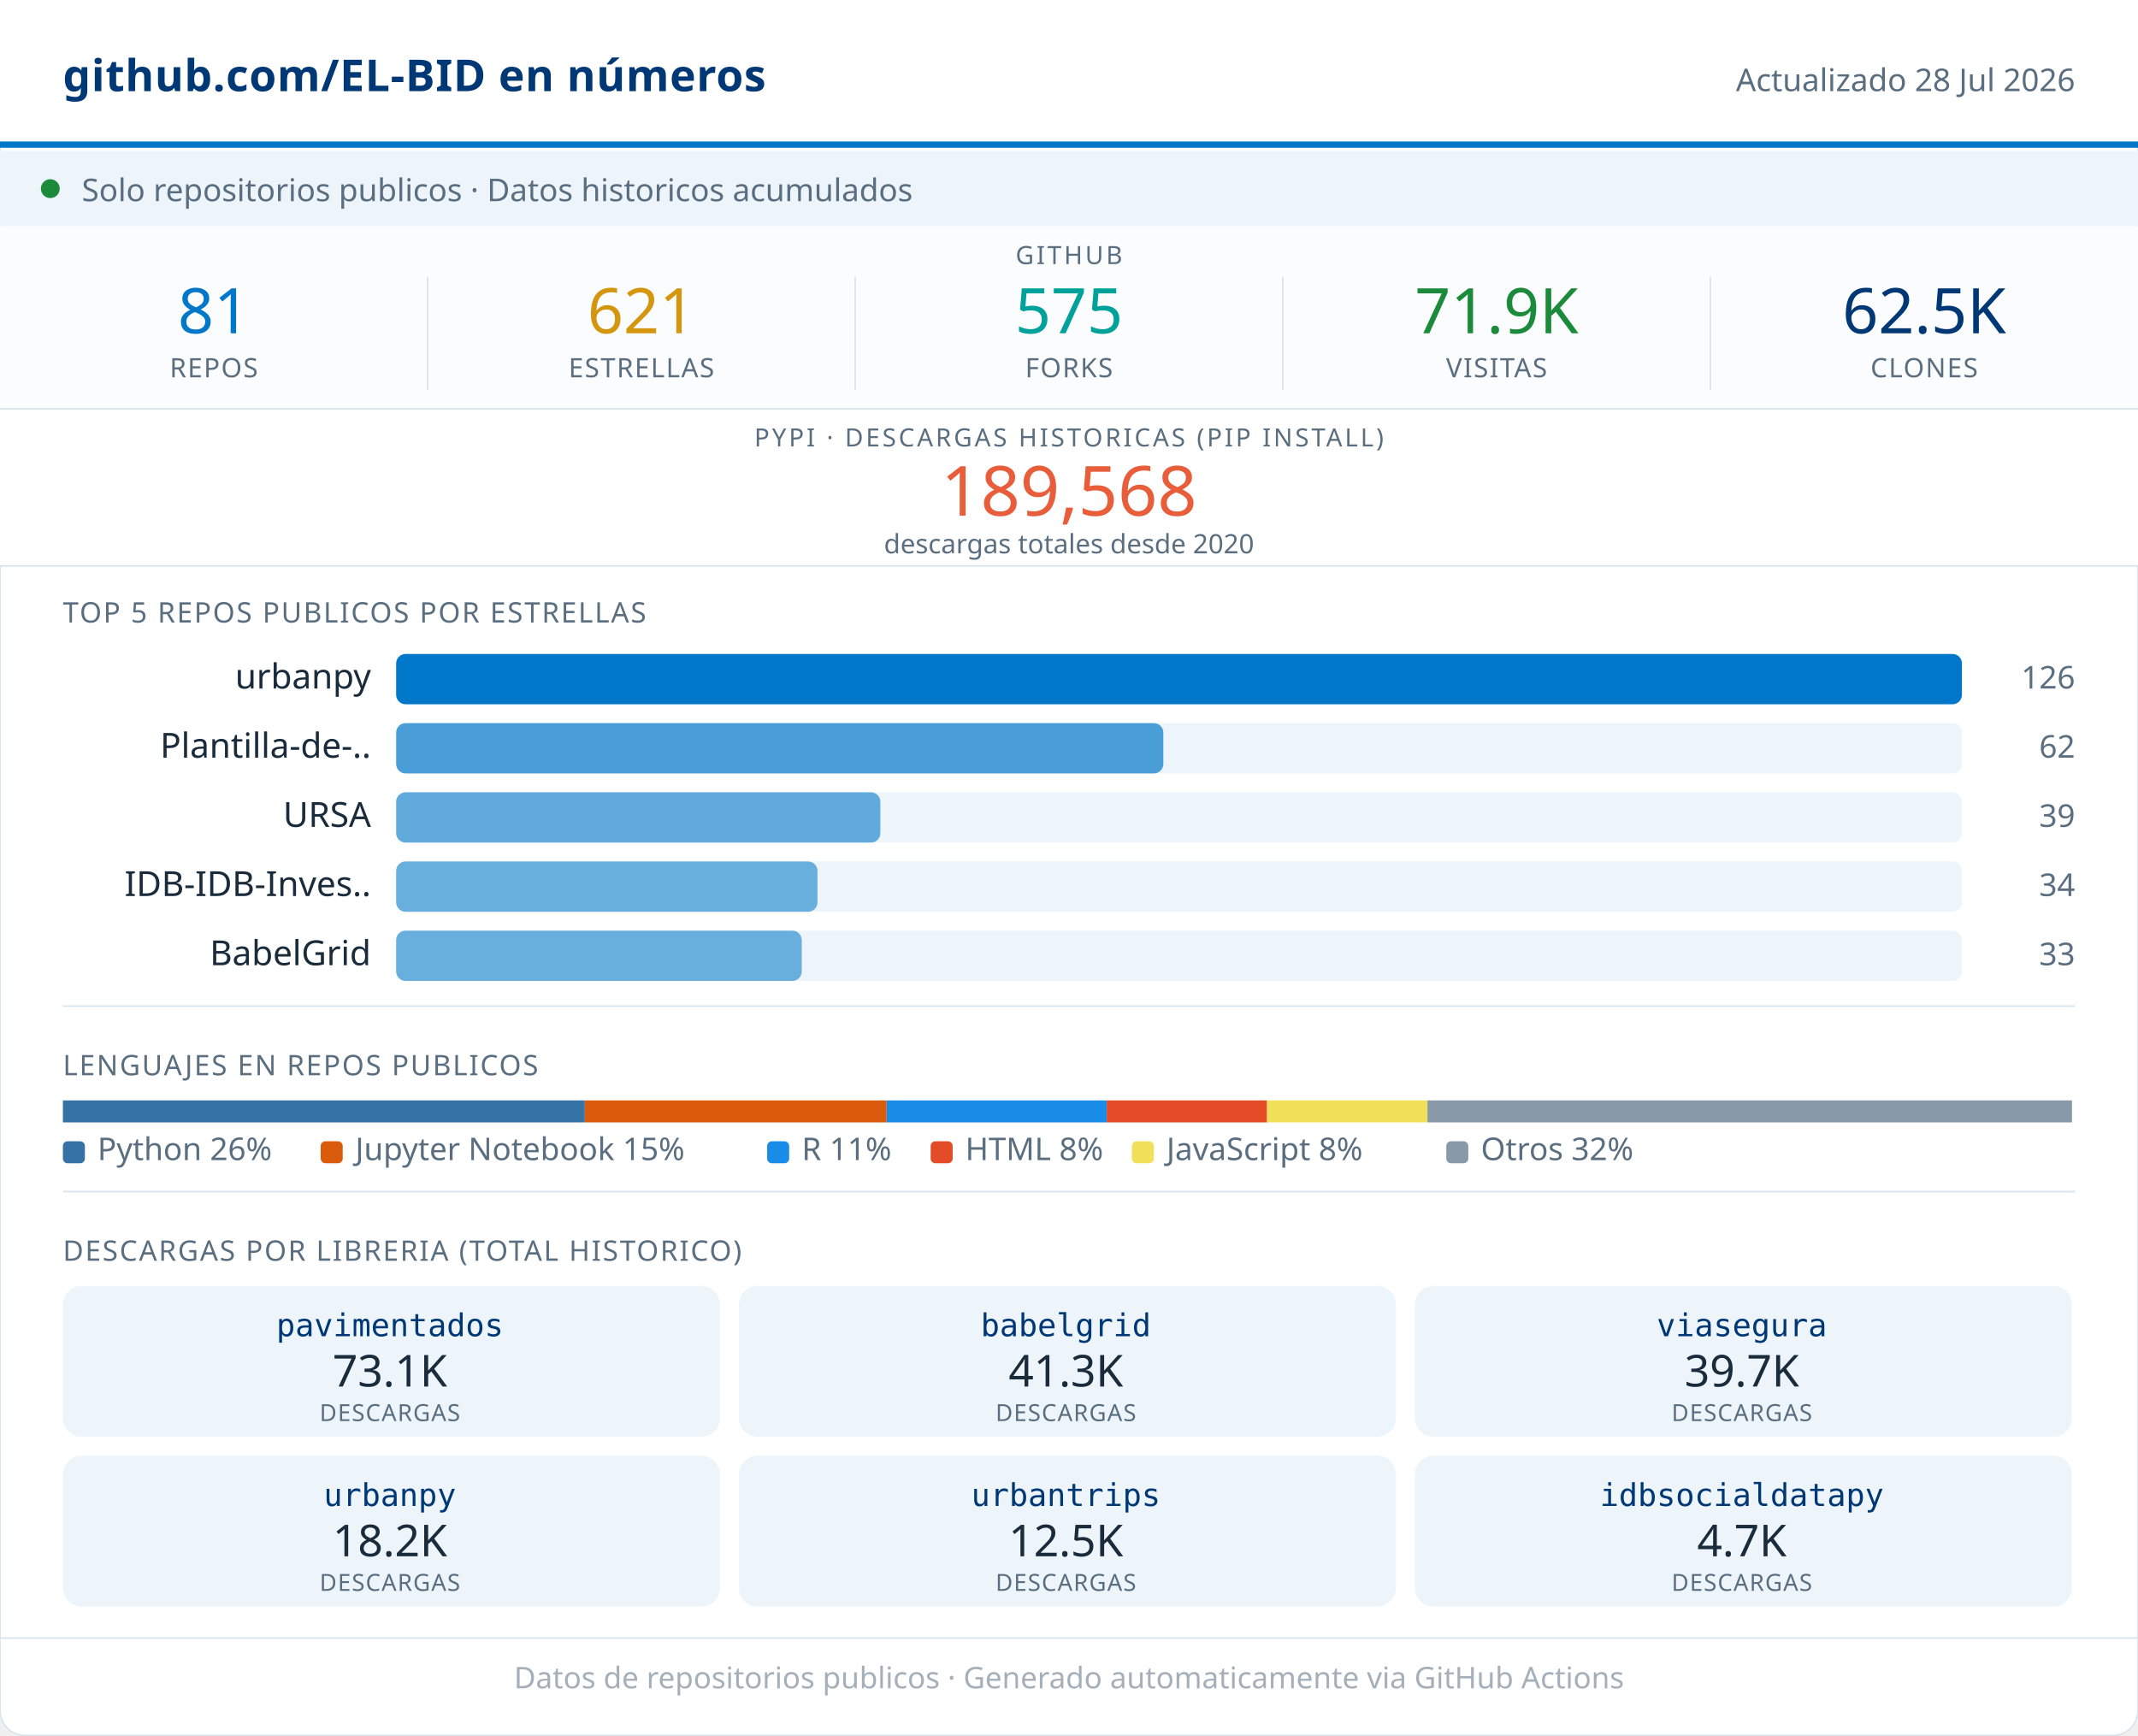
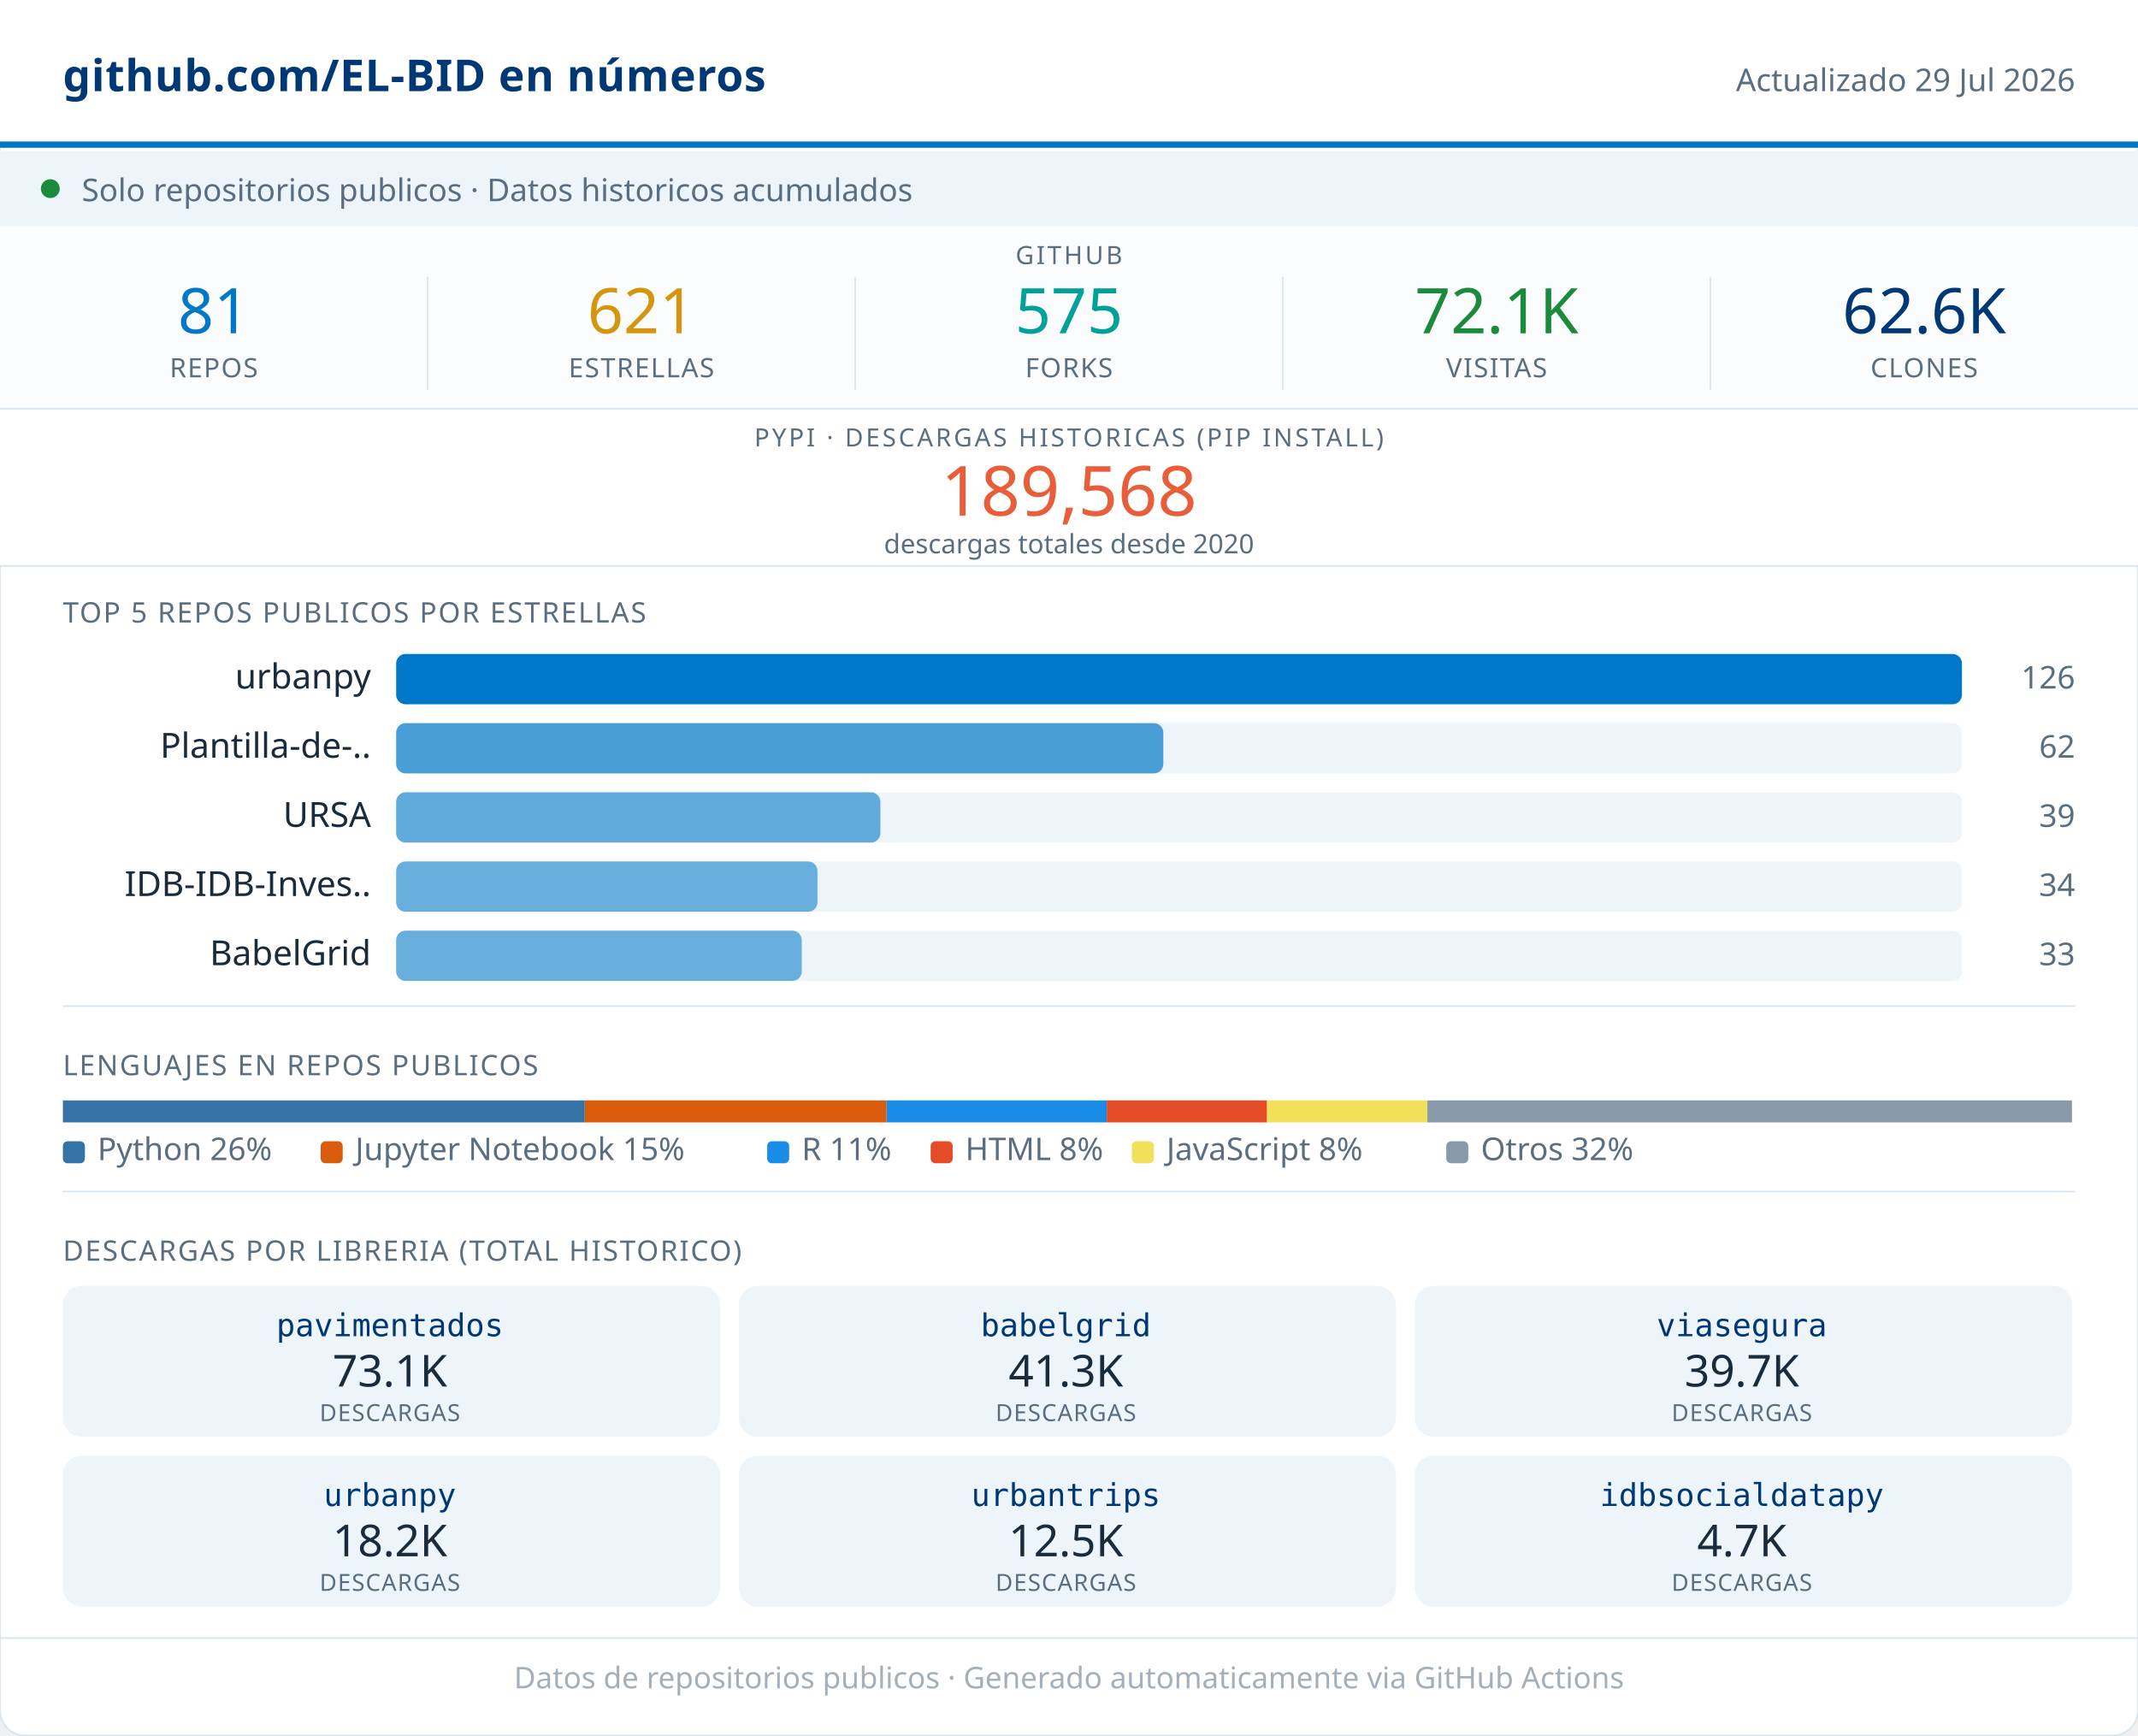
<svg xmlns="http://www.w3.org/2000/svg" width="680" viewBox="0 0 680 552" role="img">
  <rect width="680" height="552" rx="8" fill="#FFFFFF" stroke="#D8E4ED" stroke-width="0.5" />
  <rect x="0" y="0" width="680" height="46" fill="#FFFFFF" />
  <line x1="0" y1="46" x2="680" y2="46" stroke="#0077C8" stroke-width="2" />
  <text x="20" y="29" font-family="system-ui,sans-serif" font-size="14" font-weight="600" fill="#003876" letter-spacing="0.2">github.com/EL-BID en números</text>
-   <text x="660" y="29" font-family="system-ui,sans-serif" font-size="10" fill="#5A6E80" text-anchor="end">Actualizado 28 Jul 2026</text>
+   <text x="660" y="29" font-family="system-ui,sans-serif" font-size="10" fill="#5A6E80" text-anchor="end">Actualizado 29 Jul 2026</text>
  <rect x="0" y="48" width="680" height="24" fill="#EDF5FB" />
  <circle cx="16" cy="60" r="3" fill="#1B8A3A" />
  <text x="26" y="64" font-family="system-ui,sans-serif" font-size="10" fill="#5A6E80">Solo repositorios publicos · Datos historicos acumulados</text>
  <rect x="0" y="72" width="680" height="58" fill="#FAFCFD" />
  <text x="340" y="84" font-family="system-ui,sans-serif" font-size="8" fill="#5A6E80" text-anchor="middle" letter-spacing="0.8" font-weight="500">GITHUB</text>
  <text x="68" y="106" font-family="system-ui,sans-serif" font-size="20" font-weight="500" fill="#0077C8" text-anchor="middle">81</text>
  <text x="68" y="120" font-family="system-ui,sans-serif" font-size="8.5" fill="#5A6E80" text-anchor="middle" letter-spacing="0.4" font-weight="500">REPOS</text>
  <line x1="136" y1="88" x2="136" y2="124" stroke="#D8E4ED" stroke-width="0.5" />
  <text x="204" y="106" font-family="system-ui,sans-serif" font-size="20" font-weight="500" fill="#D4960F" text-anchor="middle">621</text>
  <text x="204" y="120" font-family="system-ui,sans-serif" font-size="8.5" fill="#5A6E80" text-anchor="middle" letter-spacing="0.4" font-weight="500">ESTRELLAS</text>
  <line x1="272" y1="88" x2="272" y2="124" stroke="#D8E4ED" stroke-width="0.5" />
  <text x="340" y="106" font-family="system-ui,sans-serif" font-size="20" font-weight="500" fill="#00A19A" text-anchor="middle">575</text>
  <text x="340" y="120" font-family="system-ui,sans-serif" font-size="8.5" fill="#5A6E80" text-anchor="middle" letter-spacing="0.4" font-weight="500">FORKS</text>
  <line x1="408" y1="88" x2="408" y2="124" stroke="#D8E4ED" stroke-width="0.5" />
-   <text x="476" y="106" font-family="system-ui,sans-serif" font-size="20" font-weight="500" fill="#1B8A3A" text-anchor="middle">71.9K</text>
+   <text x="476" y="106" font-family="system-ui,sans-serif" font-size="20" font-weight="500" fill="#1B8A3A" text-anchor="middle">72.1K</text>
  <text x="476" y="120" font-family="system-ui,sans-serif" font-size="8.5" fill="#5A6E80" text-anchor="middle" letter-spacing="0.4" font-weight="500">VISITAS</text>
  <line x1="544" y1="88" x2="544" y2="124" stroke="#D8E4ED" stroke-width="0.5" />
-   <text x="612" y="106" font-family="system-ui,sans-serif" font-size="20" font-weight="500" fill="#003876" text-anchor="middle">62.5K</text>
+   <text x="612" y="106" font-family="system-ui,sans-serif" font-size="20" font-weight="500" fill="#003876" text-anchor="middle">62.6K</text>
  <text x="612" y="120" font-family="system-ui,sans-serif" font-size="8.5" fill="#5A6E80" text-anchor="middle" letter-spacing="0.4" font-weight="500">CLONES</text>
  <rect x="0" y="130" width="680" height="50" fill="#FFFFFF" />
  <line x1="0" y1="130" x2="680" y2="130" stroke="#D8E4ED" stroke-width="0.5" />
  <text x="340" y="142" font-family="system-ui,sans-serif" font-size="8" fill="#5A6E80" text-anchor="middle" letter-spacing="0.8" font-weight="500">PYPI · DESCARGAS HISTORICAS (PIP INSTALL)</text>
  <text x="340" y="164" font-family="system-ui,sans-serif" font-size="22" font-weight="500" fill="#E85D3A" text-anchor="middle">189,568</text>
  <text x="340" y="176" font-family="system-ui,sans-serif" font-size="8.5" fill="#5A6E80" text-anchor="middle">descargas totales desde 2020</text>
  <line x1="0" y1="180" x2="680" y2="180" stroke="#D8E4ED" stroke-width="0.5" />
  <text x="20" y="198" font-family="system-ui,sans-serif" font-size="9" fill="#5A6E80" letter-spacing="0.5" font-weight="500">TOP 5 REPOS PUBLICOS POR ESTRELLAS</text>
  <text x="118" y="219" font-family="system-ui,sans-serif" font-size="11" fill="#1A2B3C" text-anchor="end">urbanpy</text>
  <rect x="126" y="208" width="498" height="16" rx="3" fill="#EDF5FB" />
  <rect x="126" y="208" width="498" height="16" rx="3" fill="#0077C8" opacity="1.00" />
  <text x="660" y="219" font-family="system-ui,sans-serif" font-size="10" fill="#5A6E80" text-anchor="end" font-weight="500">126</text>
  <text x="118" y="241" font-family="system-ui,sans-serif" font-size="11" fill="#1A2B3C" text-anchor="end">Plantilla-de-..</text>
  <rect x="126" y="230" width="498" height="16" rx="3" fill="#EDF5FB" />
  <rect x="126" y="230" width="244" height="16" rx="3" fill="#0077C8" opacity="0.69" />
  <text x="660" y="241" font-family="system-ui,sans-serif" font-size="10" fill="#5A6E80" text-anchor="end" font-weight="500">62</text>
  <text x="118" y="263" font-family="system-ui,sans-serif" font-size="11" fill="#1A2B3C" text-anchor="end">URSA</text>
  <rect x="126" y="252" width="498" height="16" rx="3" fill="#EDF5FB" />
  <rect x="126" y="252" width="154" height="16" rx="3" fill="#0077C8" opacity="0.59" />
  <text x="660" y="263" font-family="system-ui,sans-serif" font-size="10" fill="#5A6E80" text-anchor="end" font-weight="500">39</text>
  <text x="118" y="285" font-family="system-ui,sans-serif" font-size="11" fill="#1A2B3C" text-anchor="end">IDB-IDB-Inves..</text>
  <rect x="126" y="274" width="498" height="16" rx="3" fill="#EDF5FB" />
  <rect x="126" y="274" width="134" height="16" rx="3" fill="#0077C8" opacity="0.56" />
  <text x="660" y="285" font-family="system-ui,sans-serif" font-size="10" fill="#5A6E80" text-anchor="end" font-weight="500">34</text>
  <text x="118" y="307" font-family="system-ui,sans-serif" font-size="11" fill="#1A2B3C" text-anchor="end">BabelGrid</text>
  <rect x="126" y="296" width="498" height="16" rx="3" fill="#EDF5FB" />
  <rect x="126" y="296" width="129" height="16" rx="3" fill="#0077C8" opacity="0.56" />
  <text x="660" y="307" font-family="system-ui,sans-serif" font-size="10" fill="#5A6E80" text-anchor="end" font-weight="500">33</text>
  <line x1="20" y1="320" x2="660" y2="320" stroke="#D8E4ED" stroke-width="0.5" />
  <text x="20" y="342" font-family="system-ui,sans-serif" font-size="9" fill="#5A6E80" letter-spacing="0.5" font-weight="500">LENGUAJES EN REPOS PUBLICOS</text>
  <rect x="20" y="350" width="166" height="7" fill="#3572A5" />
  <rect x="186" y="350" width="96" height="7" fill="#DA5B0B" />
  <rect x="282" y="350" width="70" height="7" fill="#198CE7" />
  <rect x="352" y="350" width="51" height="7" fill="#e34c26" />
  <rect x="403" y="350" width="51" height="7" fill="#f1e05a" />
  <rect x="454" y="350" width="205" height="7" fill="#8899AA" />
  <rect x="20" y="363" width="7" height="7" rx="1.5" fill="#3572A5" />
  <text x="31" y="369" font-family="system-ui,sans-serif" font-size="10" fill="#5A6E80">Python 26%</text>
  <rect x="102" y="363" width="7" height="7" rx="1.5" fill="#DA5B0B" />
  <text x="113" y="369" font-family="system-ui,sans-serif" font-size="10" fill="#5A6E80">Jupyter Notebook 15%</text>
  <rect x="244" y="363" width="7" height="7" rx="1.5" fill="#198CE7" />
  <text x="255" y="369" font-family="system-ui,sans-serif" font-size="10" fill="#5A6E80">R 11%</text>
  <rect x="296" y="363" width="7" height="7" rx="1.5" fill="#e34c26" />
  <text x="307" y="369" font-family="system-ui,sans-serif" font-size="10" fill="#5A6E80">HTML 8%</text>
  <rect x="360" y="363" width="7" height="7" rx="1.5" fill="#f1e05a" />
  <text x="371" y="369" font-family="system-ui,sans-serif" font-size="10" fill="#5A6E80">JavaScript 8%</text>
  <rect x="460" y="363" width="7" height="7" rx="1.5" fill="#8899AA" />
  <text x="471" y="369" font-family="system-ui,sans-serif" font-size="10" fill="#5A6E80">Otros 32%</text>
  <line x1="20" y1="379" x2="660" y2="379" stroke="#D8E4ED" stroke-width="0.5" />
  <text x="20" y="401" font-family="system-ui,sans-serif" font-size="9" fill="#5A6E80" letter-spacing="0.5" font-weight="500">DESCARGAS POR LIBRERIA (TOTAL HISTORICO)</text>
  <rect x="20" y="409" width="209" height="48" rx="6" fill="#EDF5FB" />
  <text x="124" y="425" font-family="monospace" font-size="10" font-weight="500" fill="#003876" text-anchor="middle">pavimentados</text>
  <text x="124" y="441" font-family="system-ui,sans-serif" font-size="14" font-weight="500" fill="#1A2B3C" text-anchor="middle">73.1K</text>
  <text x="124" y="452" font-family="system-ui,sans-serif" font-size="7.5" fill="#5A6E80" text-anchor="middle" letter-spacing="0.3">DESCARGAS</text>
  <rect x="235" y="409" width="209" height="48" rx="6" fill="#EDF5FB" />
  <text x="339" y="425" font-family="monospace" font-size="10" font-weight="500" fill="#003876" text-anchor="middle">babelgrid</text>
  <text x="339" y="441" font-family="system-ui,sans-serif" font-size="14" font-weight="500" fill="#1A2B3C" text-anchor="middle">41.3K</text>
  <text x="339" y="452" font-family="system-ui,sans-serif" font-size="7.5" fill="#5A6E80" text-anchor="middle" letter-spacing="0.3">DESCARGAS</text>
  <rect x="450" y="409" width="209" height="48" rx="6" fill="#EDF5FB" />
  <text x="554" y="425" font-family="monospace" font-size="10" font-weight="500" fill="#003876" text-anchor="middle">viasegura</text>
  <text x="554" y="441" font-family="system-ui,sans-serif" font-size="14" font-weight="500" fill="#1A2B3C" text-anchor="middle">39.7K</text>
  <text x="554" y="452" font-family="system-ui,sans-serif" font-size="7.5" fill="#5A6E80" text-anchor="middle" letter-spacing="0.3">DESCARGAS</text>
  <rect x="20" y="463" width="209" height="48" rx="6" fill="#EDF5FB" />
  <text x="124" y="479" font-family="monospace" font-size="10" font-weight="500" fill="#003876" text-anchor="middle">urbanpy</text>
  <text x="124" y="495" font-family="system-ui,sans-serif" font-size="14" font-weight="500" fill="#1A2B3C" text-anchor="middle">18.2K</text>
  <text x="124" y="506" font-family="system-ui,sans-serif" font-size="7.5" fill="#5A6E80" text-anchor="middle" letter-spacing="0.3">DESCARGAS</text>
  <rect x="235" y="463" width="209" height="48" rx="6" fill="#EDF5FB" />
  <text x="339" y="479" font-family="monospace" font-size="10" font-weight="500" fill="#003876" text-anchor="middle">urbantrips</text>
  <text x="339" y="495" font-family="system-ui,sans-serif" font-size="14" font-weight="500" fill="#1A2B3C" text-anchor="middle">12.5K</text>
  <text x="339" y="506" font-family="system-ui,sans-serif" font-size="7.5" fill="#5A6E80" text-anchor="middle" letter-spacing="0.3">DESCARGAS</text>
  <rect x="450" y="463" width="209" height="48" rx="6" fill="#EDF5FB" />
  <text x="554" y="479" font-family="monospace" font-size="10" font-weight="500" fill="#003876" text-anchor="middle">idbsocialdatapy</text>
  <text x="554" y="495" font-family="system-ui,sans-serif" font-size="14" font-weight="500" fill="#1A2B3C" text-anchor="middle">4.7K</text>
  <text x="554" y="506" font-family="system-ui,sans-serif" font-size="7.5" fill="#5A6E80" text-anchor="middle" letter-spacing="0.3">DESCARGAS</text>
  <line x1="0" y1="521" x2="680" y2="521" stroke="#D8E4ED" stroke-width="0.5" />
  <text x="340" y="537" font-family="system-ui,sans-serif" font-size="9.5" fill="#5A6E80" text-anchor="middle" opacity="0.55">Datos de repositorios publicos · Generado automaticamente via GitHub Actions</text>
</svg>
